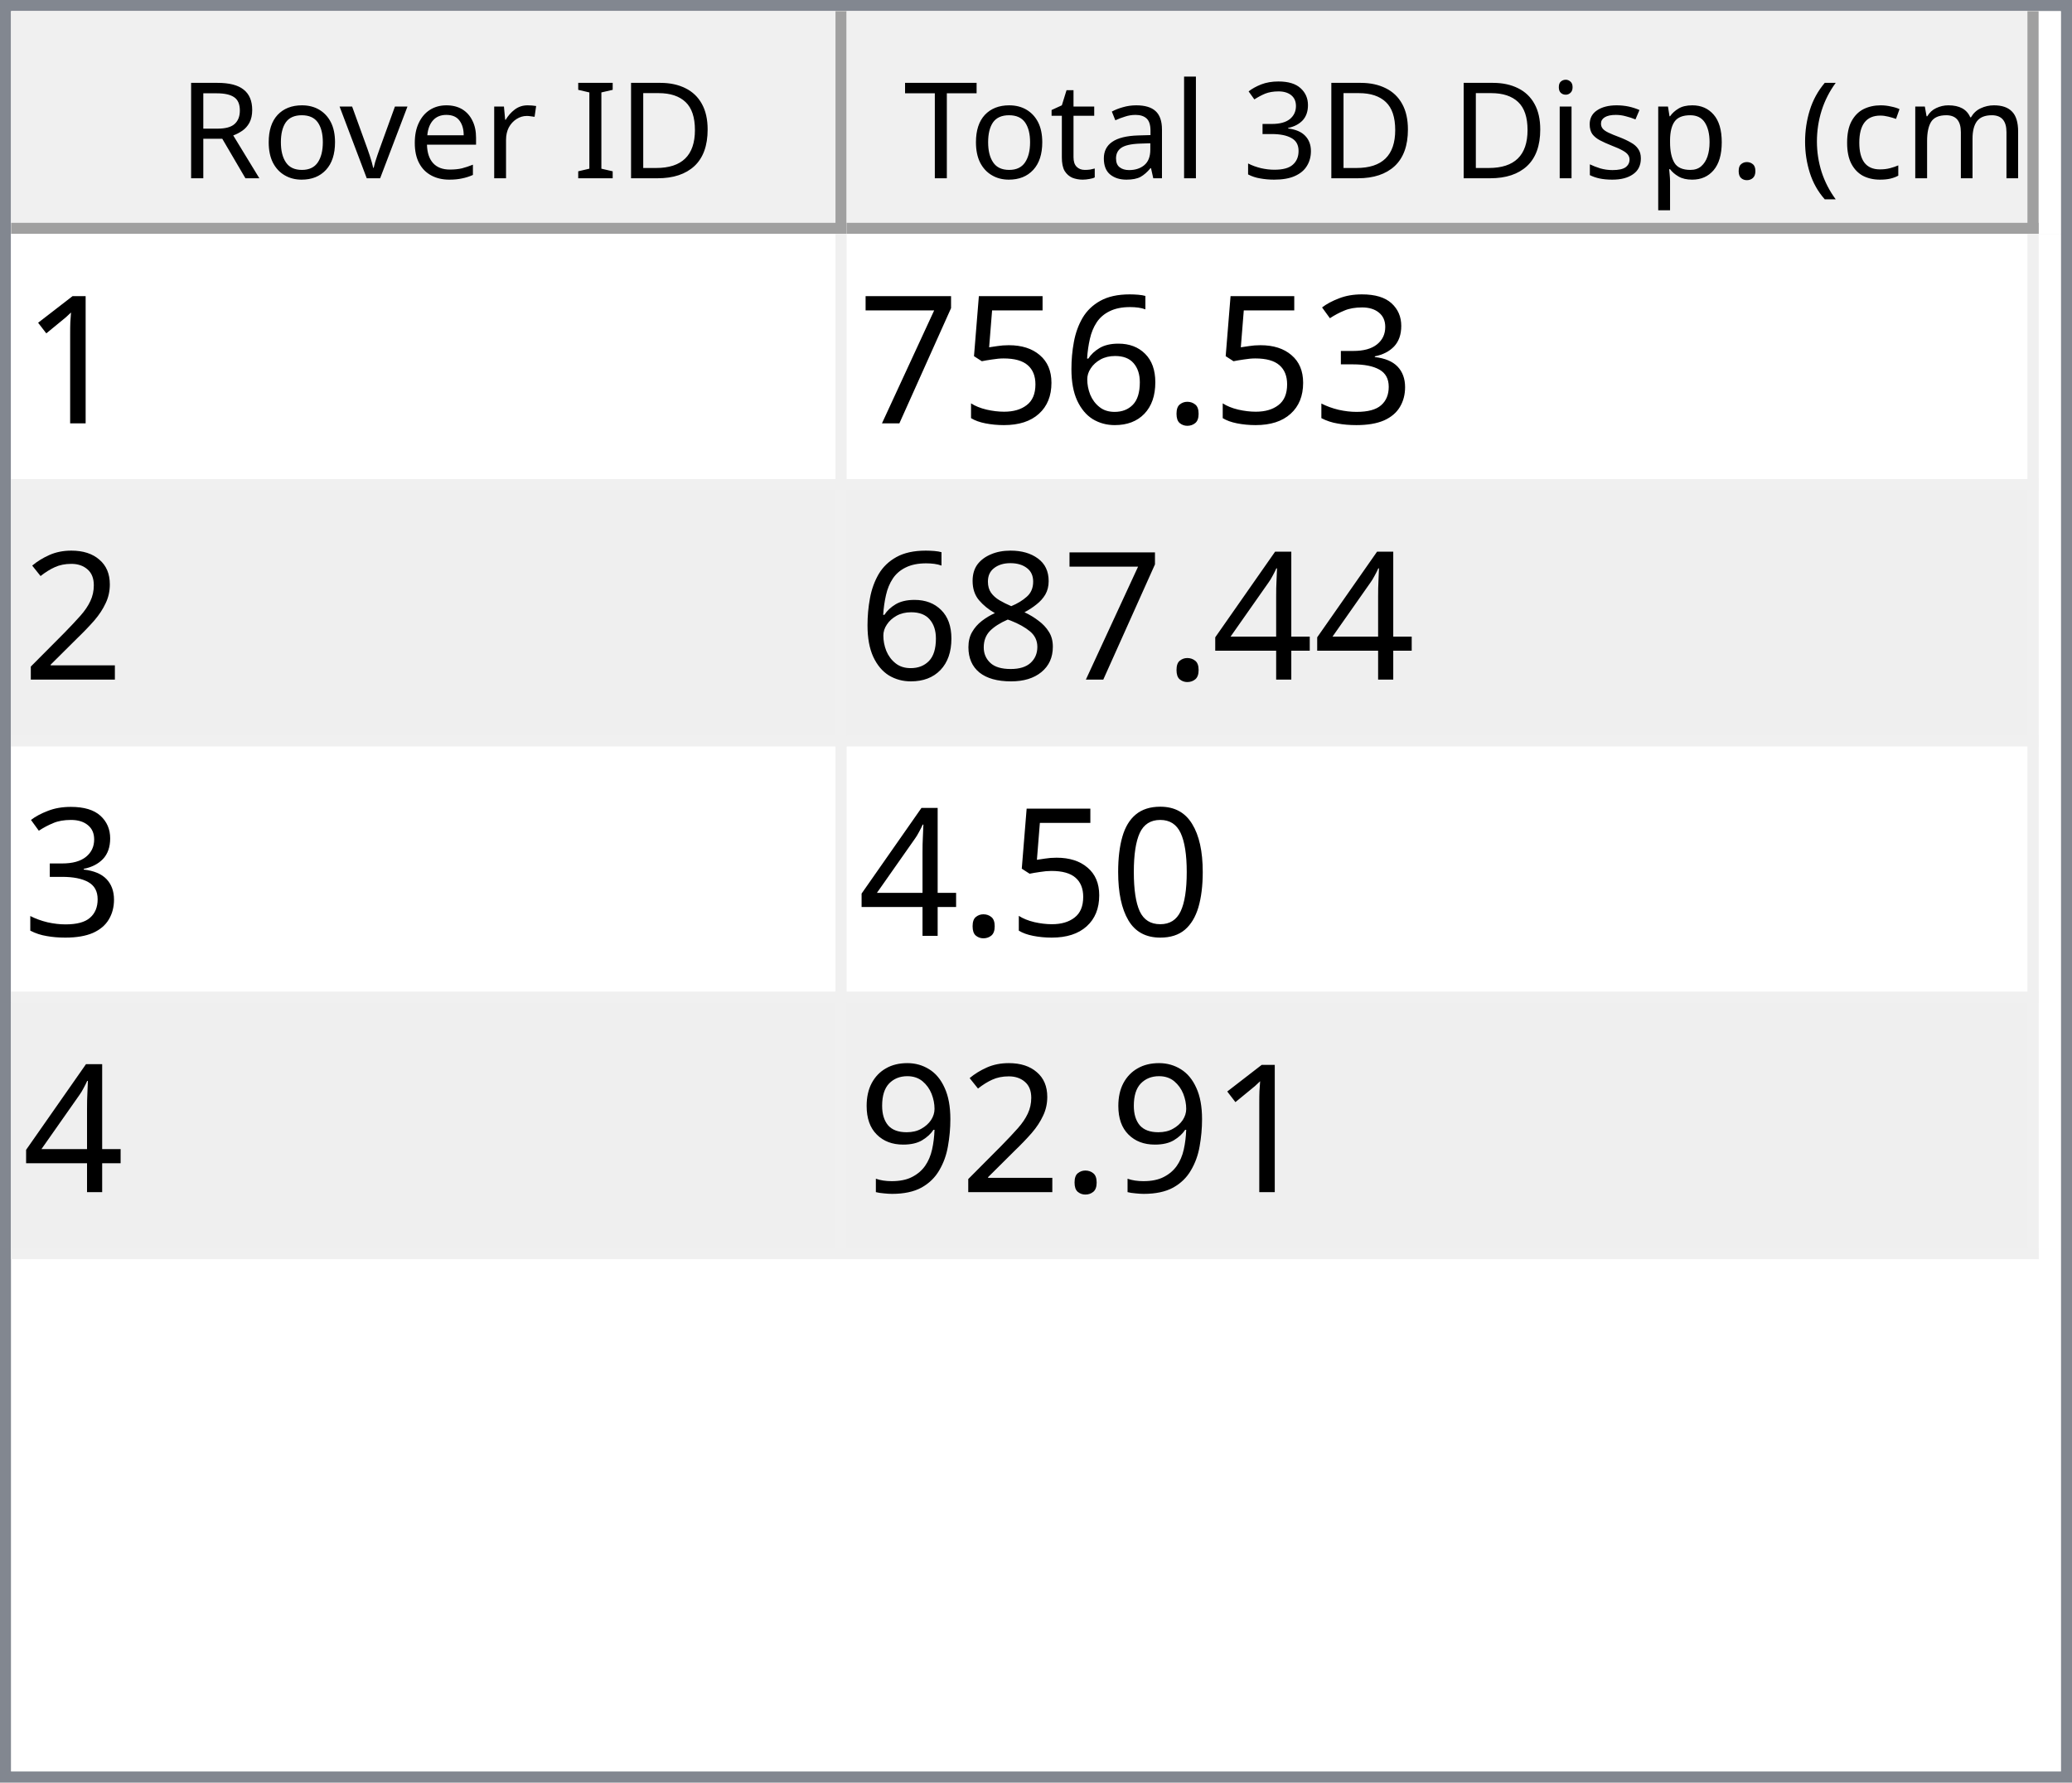
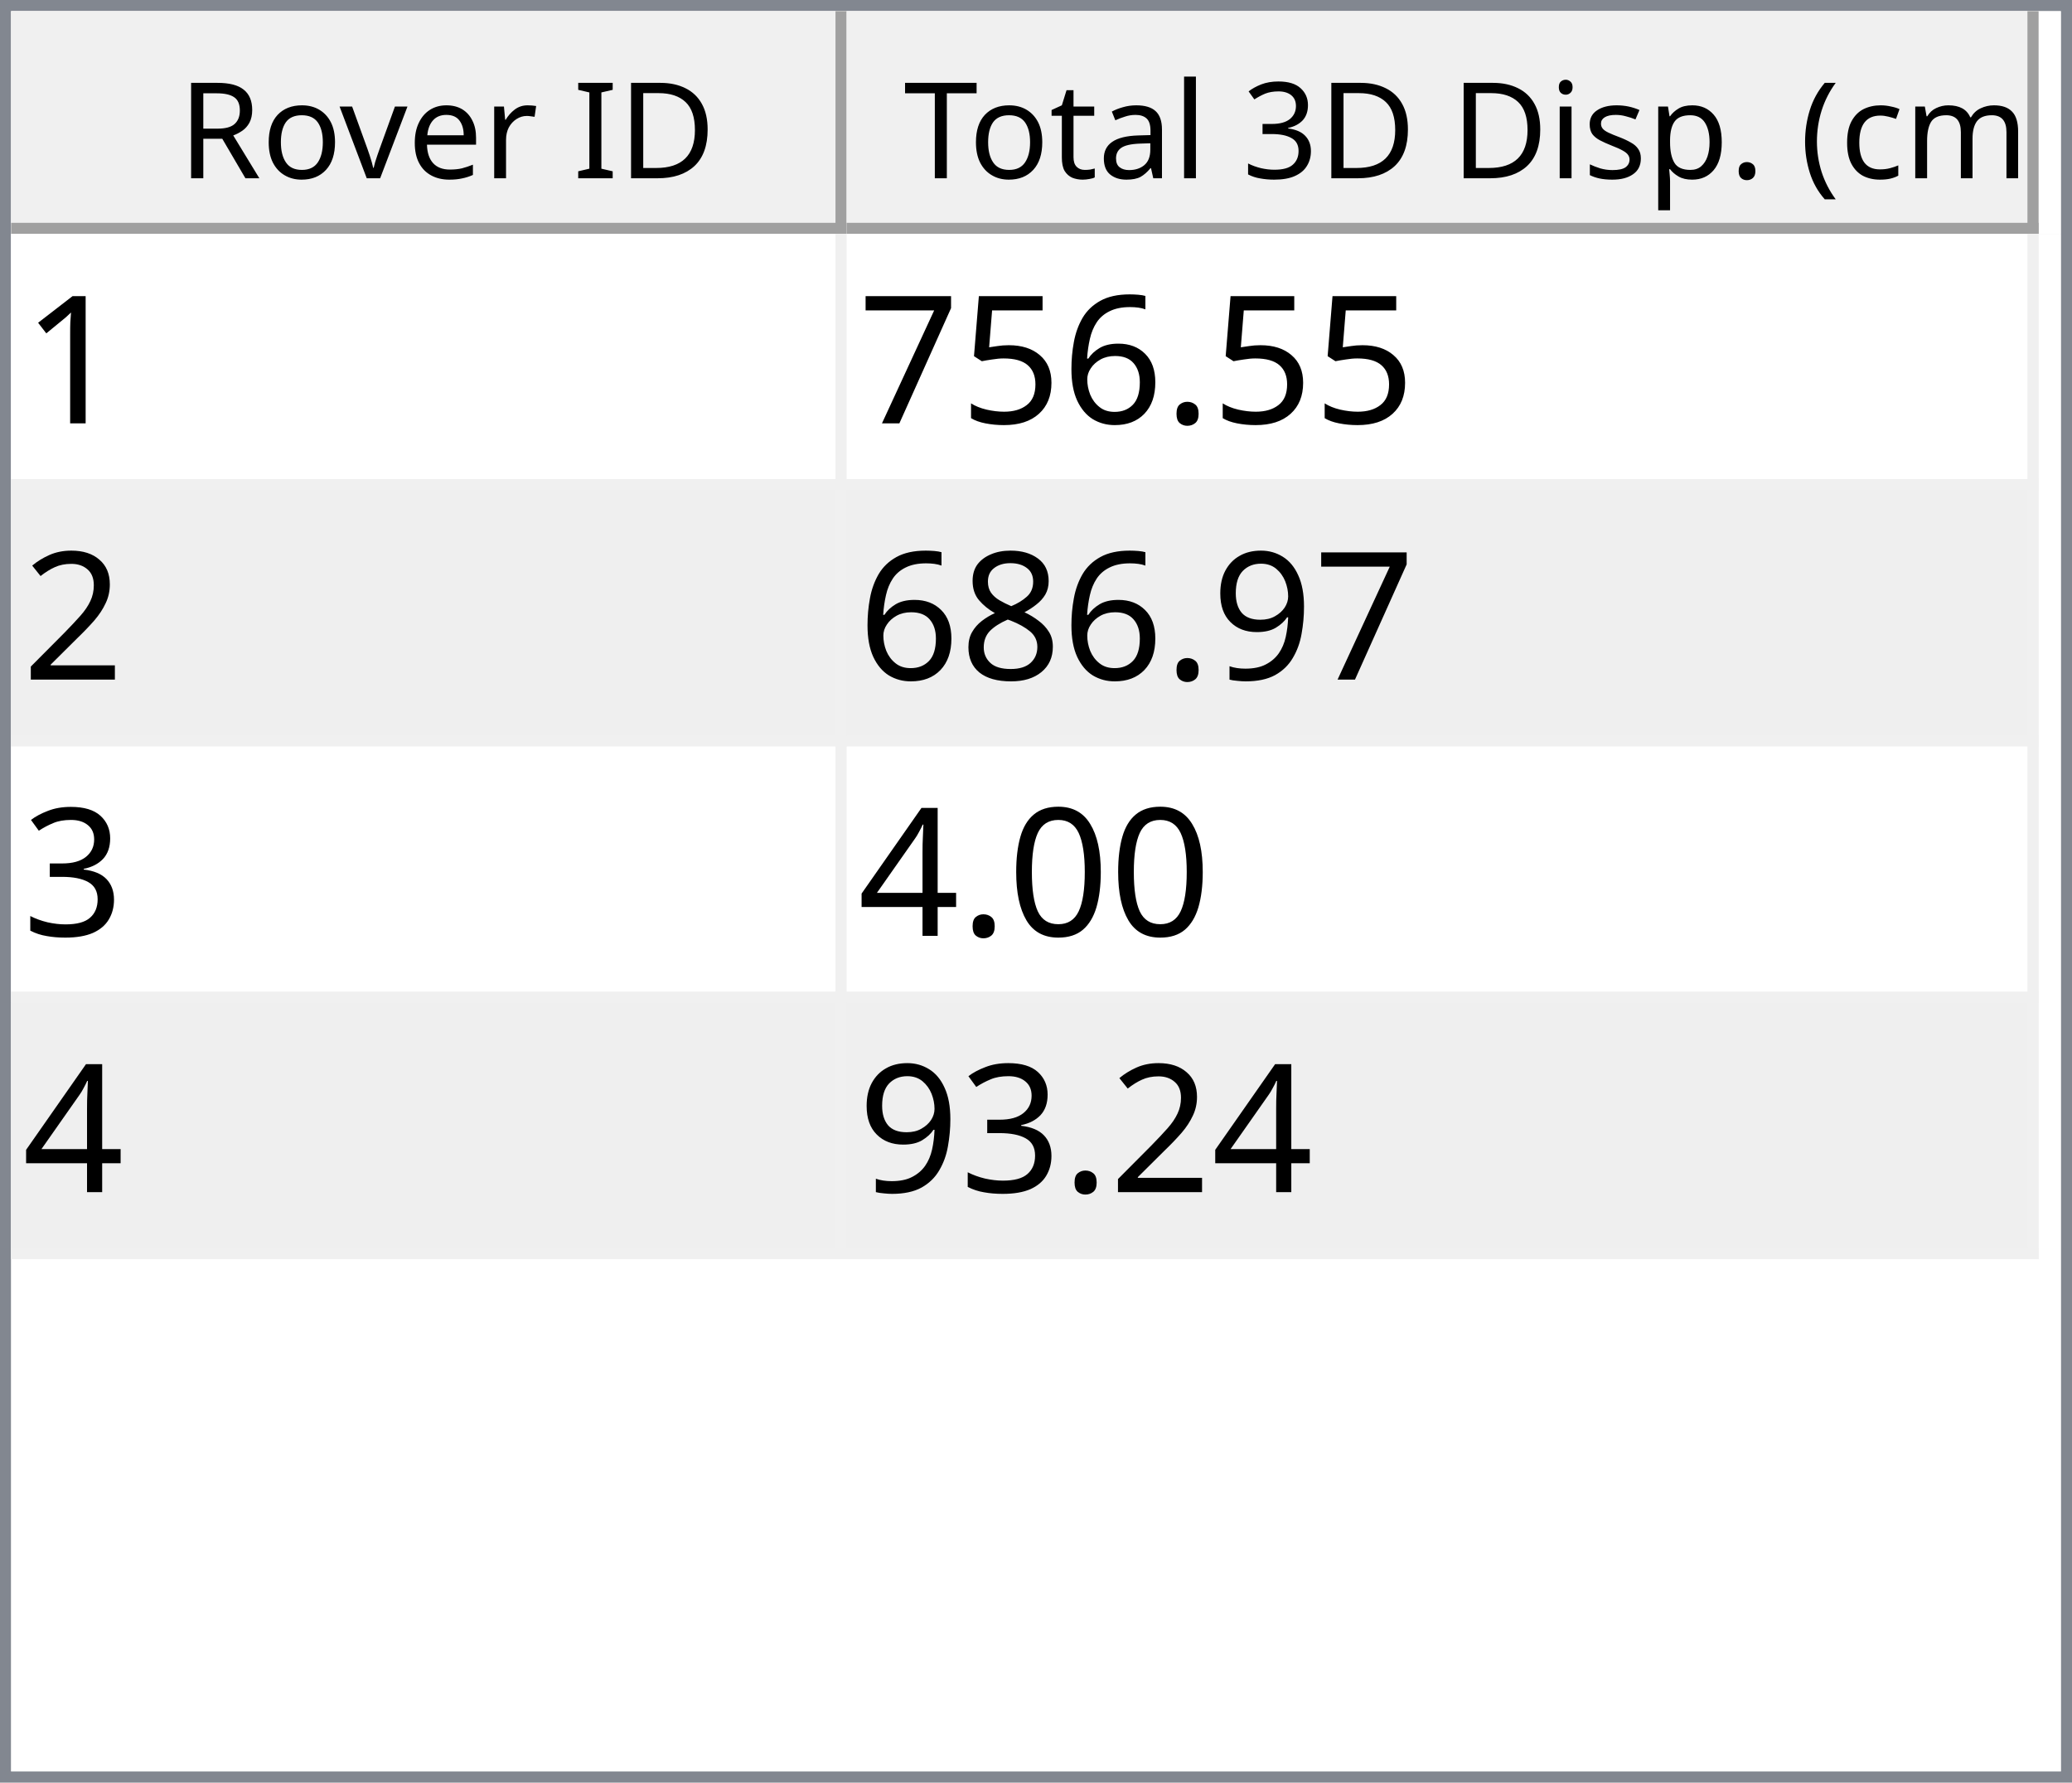
<svg xmlns="http://www.w3.org/2000/svg" style="fill-opacity:1; color-rendering:auto; color-interpolation:auto; text-rendering:auto; stroke:black; stroke-linecap:square; stroke-miterlimit:10; shape-rendering:auto; stroke-opacity:1; fill:black; stroke-dasharray:none; font-weight:normal; stroke-width:1; font-family:'Dialog'; font-style:normal; stroke-linejoin:miter; font-size:12px; stroke-dashoffset:0; image-rendering:auto;" width="186" height="160">
  <defs id="genericDefs" />
  <g>
    <defs id="defs1">
      <clipPath clipPathUnits="userSpaceOnUse" id="clipPath1">
        <path d="M0 0 L186 0 L186 160 L0 160 L0 0 Z" />
      </clipPath>
      <clipPath clipPathUnits="userSpaceOnUse" id="clipPath2">
        <path d="M0 0 L0 160 L186 160 L186 0 Z" />
      </clipPath>
      <clipPath clipPathUnits="userSpaceOnUse" id="clipPath3">
        <path d="M0 0 L0 20 L184 20 L184 0 Z" />
      </clipPath>
      <clipPath clipPathUnits="userSpaceOnUse" id="clipPath4">
        <path d="M0 0 L0 20 L75 20 L75 0 Z" />
      </clipPath>
      <clipPath clipPathUnits="userSpaceOnUse" id="clipPath5">
        <path d="M1 1 L1 19 L74 19 L74 1 Z" />
      </clipPath>
      <clipPath clipPathUnits="userSpaceOnUse" id="clipPath6">
        <path d="M0 0 L0 18 L73 18 L73 0 Z" />
      </clipPath>
      <clipPath clipPathUnits="userSpaceOnUse" id="clipPath7">
        <path d="M-0.5 -0.5 L-0.5 19.5 L74.5 19.5 L74.5 -0.5 Z" />
      </clipPath>
      <clipPath clipPathUnits="userSpaceOnUse" id="clipPath8">
        <path d="M0 0 L0 20 L107 20 L107 0 Z" />
      </clipPath>
      <clipPath clipPathUnits="userSpaceOnUse" id="clipPath9">
        <path d="M1 1 L1 19 L106 19 L106 1 Z" />
      </clipPath>
      <clipPath clipPathUnits="userSpaceOnUse" id="clipPath10">
        <path d="M0 0 L0 18 L105 18 L105 0 Z" />
      </clipPath>
      <clipPath clipPathUnits="userSpaceOnUse" id="clipPath11">
        <path d="M-0.5 -0.5 L-0.5 19.5 L106.5 19.5 L106.5 -0.5 Z" />
      </clipPath>
      <clipPath clipPathUnits="userSpaceOnUse" id="clipPath12">
        <path d="M0 0 L0 138 L184 138 L184 0 Z" />
      </clipPath>
      <clipPath clipPathUnits="userSpaceOnUse" id="clipPath13">
        <path d="M0 0 L0 92 L182 92 L182 0 Z" />
      </clipPath>
      <clipPath clipPathUnits="userSpaceOnUse" id="clipPath14">
        <path d="M-0.5 -0.5 L-0.5 91.5 L181.5 91.5 L181.5 -0.5 Z" />
      </clipPath>
      <clipPath clipPathUnits="userSpaceOnUse" id="clipPath15">
        <path d="M0 0 L0 22 L74 22 L74 0 Z" />
      </clipPath>
      <clipPath clipPathUnits="userSpaceOnUse" id="clipPath16">
        <path d="M0 0 L0 22 L106 22 L106 0 Z" />
      </clipPath>
      <font horiz-adv-x="64.551" id="font1">
        <font-face ascent="107.91" descent="25.098" units-per-em="100" style="font-style:normal; font-family:Segoe UI; font-weight:normal;" />
        <missing-glyph horiz-adv-x="64.551" d="M8.109 0 L8.109 68.266 L56.453 68.266 L56.453 0 L8.109 0 ZM15.328 7.234 L49.219 7.234 L49.219 61.031 L15.328 61.031 L15.328 7.234 Z" />
        <glyph unicode="D" horiz-adv-x="70.117" d="M9.188 0 L9.188 70.016 L28.516 70.016 Q65.531 70.016 65.531 35.891 Q65.531 19.672 55.25 9.836 Q44.969 0 27.734 0 L9.188 0 ZM17.391 62.594 L17.391 7.422 L27.828 7.422 Q41.609 7.422 49.273 14.797 Q56.938 22.172 56.938 35.688 Q56.938 62.594 28.328 62.594 L17.391 62.594 Z" />
        <glyph unicode="I" horiz-adv-x="26.611" d="M17.391 0 L9.188 0 L9.188 70.016 L17.391 70.016 L17.391 0 Z" />
        <glyph unicode=" " horiz-adv-x="27.393" d="" />
        <glyph unicode="r" horiz-adv-x="34.766" d="M34.188 41.891 Q32.078 43.5 28.125 43.5 Q23 43.5 19.555 38.672 Q16.109 33.844 16.109 25.484 L16.109 0 L8.109 0 L8.109 50 L16.109 50 L16.109 39.703 L16.312 39.703 Q18.016 44.969 21.531 47.922 Q25.047 50.875 29.391 50.875 Q32.516 50.875 34.188 50.203 L34.188 41.891 Z" />
        <glyph unicode="e" horiz-adv-x="52.295" d="M48.297 23 L12.984 23 Q13.188 14.656 17.484 10.109 Q21.781 5.562 29.297 5.562 Q37.75 5.562 44.828 11.141 L44.828 3.609 Q38.234 -1.172 27.391 -1.172 Q16.797 -1.172 10.742 5.641 Q4.688 12.453 4.688 24.812 Q4.688 36.469 11.305 43.82 Q17.922 51.172 27.734 51.172 Q37.547 51.172 42.922 44.828 Q48.297 38.484 48.297 27.203 L48.297 23 ZM40.094 29.781 Q40.047 36.719 36.75 40.578 Q33.453 44.438 27.594 44.438 Q21.922 44.438 17.969 40.383 Q14.016 36.328 13.094 29.781 L40.094 29.781 Z" />
        <glyph unicode="v" horiz-adv-x="47.9" d="M47.406 50 L27.484 0 L19.625 0 L0.688 50 L9.469 50 L22.172 13.672 Q23.578 9.672 23.922 6.688 L24.125 6.688 Q24.609 10.453 25.688 13.484 L38.969 50 L47.406 50 Z" />
        <glyph unicode="o" horiz-adv-x="58.594" d="M29 -1.172 Q17.922 -1.172 11.305 5.836 Q4.688 12.844 4.688 24.422 Q4.688 37.016 11.57 44.094 Q18.453 51.172 30.172 51.172 Q41.359 51.172 47.633 44.289 Q53.906 37.406 53.906 25.203 Q53.906 13.234 47.141 6.031 Q40.375 -1.172 29 -1.172 ZM29.594 44.438 Q21.875 44.438 17.383 39.188 Q12.891 33.938 12.891 24.703 Q12.891 15.828 17.43 10.695 Q21.969 5.562 29.594 5.562 Q37.359 5.562 41.531 10.594 Q45.703 15.625 45.703 24.906 Q45.703 34.281 41.531 39.359 Q37.359 44.438 29.594 44.438 Z" />
        <glyph unicode="R" horiz-adv-x="59.814" d="M59.375 0 L49.609 0 L37.891 19.625 Q36.281 22.359 34.766 24.289 Q33.25 26.219 31.664 27.438 Q30.078 28.656 28.25 29.219 Q26.422 29.781 24.125 29.781 L17.391 29.781 L17.391 0 L9.188 0 L9.188 70.016 L30.078 70.016 Q34.672 70.016 38.555 68.867 Q42.438 67.719 45.289 65.375 Q48.141 63.031 49.758 59.547 Q51.375 56.062 51.375 51.375 Q51.375 47.703 50.273 44.656 Q49.172 41.609 47.148 39.211 Q45.125 36.812 42.266 35.133 Q39.406 33.453 35.844 32.516 L35.844 32.328 Q37.594 31.547 38.891 30.547 Q40.188 29.547 41.359 28.18 Q42.531 26.812 43.68 25.078 Q44.828 23.344 46.234 21.047 L59.375 0 ZM17.391 62.594 L17.391 37.203 L28.516 37.203 Q31.594 37.203 34.203 38.133 Q36.812 39.062 38.719 40.797 Q40.625 42.531 41.703 45.047 Q42.781 47.562 42.781 50.688 Q42.781 56.297 39.141 59.445 Q35.5 62.594 28.609 62.594 L17.391 62.594 Z" />
        <glyph unicode=")" horiz-adv-x="30.176" d="M8.297 -15.922 L1.172 -15.922 Q16.406 2.344 16.406 26.812 Q16.406 51.469 1.078 70.016 L8.297 70.016 Q23.531 52.156 23.531 26.703 Q23.531 1.375 8.297 -15.922 Z" />
        <glyph unicode="m" horiz-adv-x="86.133" d="M79.109 0 L71.094 0 L71.094 28.719 Q71.094 37.016 68.531 40.727 Q65.969 44.438 59.906 44.438 Q54.781 44.438 51.195 39.75 Q47.609 35.062 47.609 28.516 L47.609 0 L39.594 0 L39.594 29.688 Q39.594 44.438 28.219 44.438 Q22.953 44.438 19.531 40.016 Q16.109 35.594 16.109 28.516 L16.109 0 L8.109 0 L8.109 50 L16.109 50 L16.109 42.094 L16.312 42.094 Q21.625 51.172 31.844 51.172 Q36.969 51.172 40.773 48.312 Q44.578 45.453 46 40.828 Q51.562 51.172 62.594 51.172 Q79.109 51.172 79.109 30.812 L79.109 0 Z" />
        <glyph unicode="c" horiz-adv-x="46.191" d="M42.188 2.297 Q36.422 -1.172 28.516 -1.172 Q17.828 -1.172 11.258 5.789 Q4.688 12.75 4.688 23.828 Q4.688 36.188 11.766 43.68 Q18.844 51.172 30.672 51.172 Q37.25 51.172 42.281 48.734 L42.281 40.531 Q36.719 44.438 30.375 44.438 Q22.703 44.438 17.797 38.945 Q12.891 33.453 12.891 24.516 Q12.891 15.719 17.508 10.641 Q22.125 5.562 29.891 5.562 Q36.422 5.562 42.188 9.906 L42.188 2.297 Z" />
        <glyph unicode="(" horiz-adv-x="30.176" d="M29.109 -15.922 L21.969 -15.922 Q6.844 1.375 6.844 26.703 Q6.844 52.156 21.969 70.016 L29.203 70.016 Q13.875 51.469 13.875 26.812 Q13.875 2.344 29.109 -15.922 Z" />
        <glyph unicode="." horiz-adv-x="21.68" d="M10.891 -1.078 Q8.641 -1.078 7.055 0.539 Q5.469 2.156 5.469 4.391 Q5.469 6.641 7.055 8.273 Q8.641 9.906 10.891 9.906 Q13.188 9.906 14.797 8.273 Q16.406 6.641 16.406 4.391 Q16.406 2.156 14.797 0.539 Q13.188 -1.078 10.891 -1.078 Z" />
        <glyph unicode="p" horiz-adv-x="58.789" d="M16.312 7.234 L16.109 7.234 L16.109 -23 L8.109 -23 L8.109 50 L16.109 50 L16.109 41.219 L16.312 41.219 Q22.219 51.172 33.594 51.172 Q43.266 51.172 48.688 44.461 Q54.109 37.75 54.109 26.469 Q54.109 13.922 48 6.375 Q41.891 -1.172 31.297 -1.172 Q21.578 -1.172 16.312 7.234 ZM16.109 27.391 L16.109 20.406 Q16.109 14.203 20.141 9.883 Q24.172 5.562 30.375 5.562 Q37.641 5.562 41.773 11.133 Q45.906 16.703 45.906 26.609 Q45.906 34.969 42.047 39.703 Q38.188 44.438 31.594 44.438 Q24.609 44.438 20.359 39.578 Q16.109 34.719 16.109 27.391 Z" />
        <glyph unicode="s" horiz-adv-x="42.432" d="M5.078 1.812 L5.078 10.406 Q11.625 5.562 19.484 5.562 Q30.031 5.562 30.031 12.594 Q30.031 14.594 29.125 15.992 Q28.219 17.391 26.68 18.461 Q25.141 19.531 23.07 20.383 Q21 21.234 18.609 22.172 Q15.281 23.484 12.766 24.828 Q10.25 26.172 8.57 27.859 Q6.891 29.547 6.031 31.695 Q5.172 33.844 5.172 36.719 Q5.172 40.234 6.789 42.945 Q8.406 45.656 11.086 47.484 Q13.766 49.312 17.211 50.242 Q20.656 51.172 24.312 51.172 Q30.812 51.172 35.938 48.922 L35.938 40.828 Q30.422 44.438 23.25 44.438 Q21 44.438 19.195 43.922 Q17.391 43.406 16.094 42.477 Q14.797 41.547 14.086 40.258 Q13.375 38.969 13.375 37.406 Q13.375 35.453 14.086 34.133 Q14.797 32.812 16.164 31.789 Q17.531 30.766 19.484 29.938 Q21.438 29.109 23.922 28.125 Q27.25 26.859 29.883 25.516 Q32.516 24.172 34.375 22.484 Q36.234 20.797 37.234 18.602 Q38.234 16.406 38.234 13.375 Q38.234 9.672 36.602 6.938 Q34.969 4.203 32.234 2.398 Q29.5 0.594 25.93 -0.289 Q22.359 -1.172 18.453 -1.172 Q10.75 -1.172 5.078 1.812 Z" />
        <glyph unicode="i" horiz-adv-x="24.219" d="M12.203 62.703 Q10.062 62.703 8.547 64.164 Q7.031 65.625 7.031 67.875 Q7.031 70.125 8.547 71.609 Q10.062 73.094 12.203 73.094 Q14.406 73.094 15.945 71.609 Q17.484 70.125 17.484 67.875 Q17.484 65.719 15.945 64.211 Q14.406 62.703 12.203 62.703 ZM16.109 0 L8.109 0 L8.109 50 L16.109 50 L16.109 0 Z" />
        <glyph unicode="3" horiz-adv-x="53.906" d="M46.531 19.828 Q46.531 15.094 44.75 11.211 Q42.969 7.328 39.719 4.57 Q36.469 1.812 31.93 0.297 Q27.391 -1.219 21.922 -1.219 Q11.922 -1.219 6 2.594 L6 11.188 Q13.094 5.609 22.219 5.609 Q25.875 5.609 28.828 6.539 Q31.781 7.469 33.906 9.227 Q36.031 10.984 37.18 13.477 Q38.328 15.969 38.328 19.094 Q38.328 32.812 18.797 32.812 L12.984 32.812 L12.984 39.594 L18.5 39.594 Q35.797 39.594 35.797 52.484 Q35.797 64.406 22.609 64.406 Q15.188 64.406 8.688 59.422 L8.688 67.188 Q15.375 71.188 24.609 71.188 Q29 71.188 32.57 69.969 Q36.141 68.75 38.68 66.555 Q41.219 64.359 42.609 61.281 Q44 58.203 44 54.5 Q44 40.672 30.031 36.719 L30.031 36.531 Q33.594 36.141 36.625 34.797 Q39.656 33.453 41.852 31.305 Q44.047 29.156 45.289 26.25 Q46.531 23.344 46.531 19.828 Z" />
        <glyph unicode="l" horiz-adv-x="24.219" d="M16.109 0 L8.109 0 L8.109 74.031 L16.109 74.031 L16.109 0 Z" />
        <glyph unicode="a" horiz-adv-x="50.879" d="M43.891 0 L35.891 0 L35.891 7.812 L35.688 7.812 Q30.469 -1.172 20.312 -1.172 Q12.844 -1.172 8.617 2.781 Q4.391 6.734 4.391 13.281 Q4.391 27.297 20.906 29.594 L35.891 31.688 Q35.891 44.438 25.594 44.438 Q16.547 44.438 9.281 38.281 L9.281 46.484 Q16.656 51.172 26.266 51.172 Q43.891 51.172 43.891 32.516 L43.891 0 ZM35.891 25.297 L23.828 23.641 Q18.266 22.859 15.43 20.875 Q12.594 18.891 12.594 13.875 Q12.594 10.203 15.211 7.883 Q17.828 5.562 22.172 5.562 Q28.125 5.562 32.008 9.742 Q35.891 13.922 35.891 20.312 L35.891 25.297 Z" />
        <glyph unicode="t" horiz-adv-x="33.887" d="M31.297 0.484 Q28.469 -1.078 23.828 -1.078 Q10.688 -1.078 10.688 13.578 L10.688 43.172 L2.094 43.172 L2.094 50 L10.688 50 L10.688 62.203 L18.703 64.797 L18.703 50 L31.297 50 L31.297 43.172 L18.703 43.172 L18.703 14.984 Q18.703 9.969 20.414 7.82 Q22.125 5.672 26.078 5.672 Q29.109 5.672 31.297 7.328 L31.297 0.484 Z" />
        <glyph unicode="T" horiz-adv-x="52.393" d="M50.594 62.594 L30.375 62.594 L30.375 0 L22.172 0 L22.172 62.594 L2 62.594 L2 70.016 L50.594 70.016 L50.594 62.594 Z" />
      </font>
      <font horiz-adv-x="75.0" id="font2">
        <font-face ascent="100.537" descent="21.973" units-per-em="100" style="font-style:normal; font-family:sans-serif; font-weight:normal;" />
        <missing-glyph horiz-adv-x="75.0" d="M12.5 0 L12.5 62.5 L62.5 62.5 L62.5 0 L12.5 0 ZM14.062 1.562 L60.938 1.562 L60.938 60.938 L14.062 60.938 L14.062 1.562 Z" />
        <glyph unicode="1" horiz-adv-x="55.615" d="M37.25 0 L28.469 0 L28.469 56 Q25.297 52.984 20.141 49.953 Q14.984 46.922 10.891 45.406 L10.891 53.906 Q18.266 57.375 23.781 62.305 Q29.297 67.234 31.594 71.875 L37.25 71.875 L37.25 0 Z" />
-         <glyph unicode="3" horiz-adv-x="55.615" d="M4.203 18.891 L12.984 20.062 Q14.5 12.594 18.141 9.297 Q21.781 6 27 6 Q33.203 6 37.477 10.297 Q41.75 14.594 41.75 20.953 Q41.75 27 37.797 30.93 Q33.844 34.859 27.734 34.859 Q25.25 34.859 21.531 33.891 L22.516 41.609 Q23.391 41.5 23.922 41.5 Q29.547 41.5 34.039 44.43 Q38.531 47.359 38.531 53.469 Q38.531 58.297 35.258 61.477 Q31.984 64.656 26.812 64.656 Q21.688 64.656 18.266 61.43 Q14.844 58.203 13.875 51.766 L5.078 53.328 Q6.688 62.156 12.398 67.016 Q18.109 71.875 26.609 71.875 Q32.469 71.875 37.398 69.359 Q42.328 66.844 44.945 62.5 Q47.562 58.156 47.562 53.266 Q47.562 48.641 45.07 44.828 Q42.578 41.016 37.703 38.766 Q44.047 37.312 47.562 32.695 Q51.078 28.078 51.078 21.141 Q51.078 11.766 44.242 5.25 Q37.406 -1.266 26.953 -1.266 Q17.531 -1.266 11.305 4.352 Q5.078 9.969 4.203 18.891 Z" />
        <glyph unicode="." horiz-adv-x="27.783" d="M9.078 0 L9.078 10.016 L19.094 10.016 L19.094 0 L9.078 0 Z" />
        <glyph unicode="6" horiz-adv-x="55.615" d="M49.75 54.047 L41.016 53.375 Q39.844 58.547 37.703 60.891 Q34.125 64.656 28.906 64.656 Q24.703 64.656 21.531 62.312 Q17.391 59.281 14.992 53.469 Q12.594 47.656 12.5 36.922 Q15.672 41.75 20.266 44.094 Q24.859 46.438 29.891 46.438 Q38.672 46.438 44.852 39.969 Q51.031 33.5 51.031 23.25 Q51.031 16.5 48.125 10.719 Q45.219 4.938 40.141 1.859 Q35.062 -1.219 28.609 -1.219 Q17.625 -1.219 10.695 6.859 Q3.766 14.938 3.766 33.5 Q3.766 54.25 11.422 63.672 Q18.109 71.875 29.438 71.875 Q37.891 71.875 43.289 67.141 Q48.688 62.406 49.75 54.047 ZM13.875 23.188 Q13.875 18.656 15.797 14.508 Q17.719 10.359 21.188 8.18 Q24.656 6 28.469 6 Q34.031 6 38.039 10.492 Q42.047 14.984 42.047 22.703 Q42.047 30.125 38.086 34.398 Q34.125 38.672 28.125 38.672 Q22.172 38.672 18.023 34.398 Q13.875 30.125 13.875 23.188 Z" />
        <glyph unicode="5" horiz-adv-x="55.615" d="M4.156 18.75 L13.375 19.531 Q14.406 12.797 18.141 9.398 Q21.875 6 27.156 6 Q33.5 6 37.891 10.789 Q42.281 15.578 42.281 23.484 Q42.281 31 38.062 35.352 Q33.844 39.703 27 39.703 Q22.75 39.703 19.336 37.773 Q15.922 35.844 13.969 32.766 L5.719 33.844 L12.641 70.609 L48.25 70.609 L48.25 62.203 L19.672 62.203 L15.828 42.969 Q22.266 47.469 29.344 47.469 Q38.719 47.469 45.164 40.969 Q51.609 34.469 51.609 24.266 Q51.609 14.547 45.953 7.469 Q39.062 -1.219 27.156 -1.219 Q17.391 -1.219 11.211 4.25 Q5.031 9.719 4.156 18.75 Z" />
        <glyph unicode="7" horiz-adv-x="55.615" d="M4.734 62.203 L4.734 70.656 L51.078 70.656 L51.078 63.812 Q44.234 56.547 37.523 44.484 Q30.812 32.422 27.156 19.672 Q24.516 10.688 23.781 0 L14.75 0 Q14.891 8.453 18.062 20.414 Q21.234 32.375 27.172 43.484 Q33.109 54.594 39.797 62.203 L4.734 62.203 Z" />
        <glyph unicode="2" horiz-adv-x="55.615" d="M50.344 8.453 L50.344 0 L3.031 0 Q2.938 3.172 4.047 6.109 Q5.859 10.938 9.836 15.625 Q13.812 20.312 21.344 26.469 Q33.016 36.031 37.117 41.625 Q41.219 47.219 41.219 52.203 Q41.219 57.422 37.477 61.008 Q33.734 64.594 27.734 64.594 Q21.391 64.594 17.578 60.789 Q13.766 56.984 13.719 50.25 L4.688 51.172 Q5.609 61.281 11.664 66.578 Q17.719 71.875 27.938 71.875 Q38.234 71.875 44.242 66.164 Q50.25 60.453 50.25 52 Q50.25 47.703 48.492 43.555 Q46.734 39.406 42.656 34.812 Q38.578 30.219 29.109 22.219 Q21.188 15.578 18.945 13.211 Q16.703 10.844 15.234 8.453 L50.344 8.453 Z" />
+         <glyph unicode="9" horiz-adv-x="55.615" d="M5.469 16.547 L13.922 17.328 Q14.984 11.375 18.016 8.688 Q21.047 6 25.781 6 Q29.828 6 32.883 7.859 Q35.938 9.719 37.891 12.82 Q39.844 15.922 41.164 21.195 Q42.484 26.469 42.484 31.938 Q42.484 32.516 42.438 33.688 Q39.797 29.5 35.234 26.883 Q30.672 24.266 25.344 24.266 Q16.453 24.266 10.305 30.711 Q4.156 37.156 4.156 47.703 Q4.156 58.594 10.578 65.234 Q17 71.875 26.656 71.875 Q33.641 71.875 39.43 68.117 Q45.219 64.359 48.219 57.398 Q51.219 50.438 51.219 37.25 Q51.219 23.531 48.242 15.406 Q45.266 7.281 39.383 3.031 Q33.5 -1.219 25.594 -1.219 Q17.188 -1.219 11.867 3.445 Q6.547 8.109 5.469 16.547 ZM41.453 48.141 Q41.453 55.719 37.43 60.156 Q33.406 64.594 27.734 64.594 Q21.875 64.594 17.531 59.812 Q13.188 55.031 13.188 47.406 Q13.188 40.578 17.312 36.305 Q21.438 32.031 27.484 32.031 Q33.594 32.031 37.523 36.305 Q41.453 40.578 41.453 48.141 Z" />
+         <glyph unicode="8" horiz-adv-x="55.615" d="M17.672 38.812 Q12.203 40.828 9.57 44.539 Q6.938 48.25 6.938 53.422 Q6.938 61.234 12.555 66.555 Q18.172 71.875 27.484 71.875 Q36.859 71.875 42.578 66.43 Q48.297 60.984 48.297 53.172 Q48.297 48.188 45.68 44.508 Q43.062 40.828 37.75 38.812 Q44.344 36.672 47.781 31.883 Q51.219 27.094 51.219 20.453 Q51.219 11.281 44.727 5.031 Q38.234 -1.219 27.641 -1.219 Q17.047 -1.219 10.547 5.055 Q4.047 11.328 4.047 20.703 Q4.047 27.688 7.594 32.398 Q11.141 37.109 17.672 38.812 ZM15.922 53.719 Q15.922 48.641 19.195 45.414 Q22.469 42.188 27.688 42.188 Q32.766 42.188 36.016 45.383 Q39.266 48.578 39.266 53.219 Q39.266 58.062 35.914 61.359 Q32.562 64.656 27.594 64.656 Q22.562 64.656 19.242 61.43 Q15.922 58.203 15.922 53.719 ZM13.094 20.656 Q13.094 16.891 14.875 13.375 Q16.656 9.859 20.172 7.93 Q23.688 6 27.734 6 Q34.031 6 38.133 10.055 Q42.234 14.109 42.234 20.359 Q42.234 26.703 38.016 30.859 Q33.797 35.016 27.438 35.016 Q21.234 35.016 17.164 30.914 Q13.094 26.812 13.094 20.656 Z" />
+         <glyph unicode="3" horiz-adv-x="55.615" d="M4.203 18.891 L12.984 20.062 Q14.5 12.594 18.141 9.297 Q21.781 6 27 6 Q33.203 6 37.477 10.297 Q41.75 14.594 41.75 20.953 Q41.75 27 37.797 30.93 Q33.844 34.859 27.734 34.859 Q25.25 34.859 21.531 33.891 L22.516 41.609 Q23.391 41.5 23.922 41.5 Q29.547 41.5 34.039 44.43 Q38.531 47.359 38.531 53.469 Q38.531 58.297 35.258 61.477 Q31.984 64.656 26.812 64.656 Q21.688 64.656 18.266 61.43 Q14.844 58.203 13.875 51.766 L5.078 53.328 Q6.688 62.156 12.398 67.016 Q18.109 71.875 26.609 71.875 Q32.469 71.875 37.398 69.359 Q42.328 66.844 44.945 62.5 Q47.562 58.156 47.562 53.266 Q47.562 48.641 45.07 44.828 Q42.578 41.016 37.703 38.766 Q44.047 37.312 47.562 32.695 Q51.078 28.078 51.078 21.141 Q51.078 11.766 44.242 5.25 Q37.406 -1.266 26.953 -1.266 Q17.531 -1.266 11.305 4.352 Q5.078 9.969 4.203 18.891 Z" />
+         <glyph unicode="0" horiz-adv-x="55.615" d="M4.156 35.297 Q4.156 48 6.766 55.742 Q9.375 63.484 14.523 67.68 Q19.672 71.875 27.484 71.875 Q33.25 71.875 37.594 69.555 Q41.938 67.234 44.773 62.867 Q47.609 58.5 49.219 52.227 Q50.828 45.953 50.828 35.297 Q50.828 22.703 48.242 14.969 Q45.656 7.234 40.508 3.008 Q35.359 -1.219 27.484 -1.219 Q17.141 -1.219 11.234 6.203 Q4.156 15.141 4.156 35.297 ZM13.188 35.297 Q13.188 17.672 17.312 11.836 Q21.438 6 27.484 6 Q33.547 6 37.672 11.859 Q41.797 17.719 41.797 35.297 Q41.797 52.984 37.672 58.789 Q33.547 64.594 27.391 64.594 Q21.344 64.594 17.719 59.469 Q13.188 52.938 13.188 35.297 Z" />
        <glyph unicode="4" horiz-adv-x="55.615" d="M32.328 0 L32.328 17.141 L1.266 17.141 L1.266 25.203 L33.938 71.578 L41.109 71.578 L41.109 25.203 L50.781 25.203 L50.781 17.141 L41.109 17.141 L41.109 0 L32.328 0 ZM32.328 25.203 L32.328 57.469 L9.906 25.203 L32.328 25.203 Z" />
-         <glyph unicode="8" horiz-adv-x="55.615" d="M17.672 38.812 Q12.203 40.828 9.57 44.539 Q6.938 48.25 6.938 53.422 Q6.938 61.234 12.555 66.555 Q18.172 71.875 27.484 71.875 Q36.859 71.875 42.578 66.43 Q48.297 60.984 48.297 53.172 Q48.297 48.188 45.68 44.508 Q43.062 40.828 37.75 38.812 Q44.344 36.672 47.781 31.883 Q51.219 27.094 51.219 20.453 Q51.219 11.281 44.727 5.031 Q38.234 -1.219 27.641 -1.219 Q17.047 -1.219 10.547 5.055 Q4.047 11.328 4.047 20.703 Q4.047 27.688 7.594 32.398 Q11.141 37.109 17.672 38.812 ZM15.922 53.719 Q15.922 48.641 19.195 45.414 Q22.469 42.188 27.688 42.188 Q32.766 42.188 36.016 45.383 Q39.266 48.578 39.266 53.219 Q39.266 58.062 35.914 61.359 Q32.562 64.656 27.594 64.656 Q22.562 64.656 19.242 61.43 Q15.922 58.203 15.922 53.719 ZM13.094 20.656 Q13.094 16.891 14.875 13.375 Q16.656 9.859 20.172 7.93 Q23.688 6 27.734 6 Q34.031 6 38.133 10.055 Q42.234 14.109 42.234 20.359 Q42.234 26.703 38.016 30.859 Q33.797 35.016 27.438 35.016 Q21.234 35.016 17.164 30.914 Q13.094 26.812 13.094 20.656 Z" />
-         <glyph unicode="0" horiz-adv-x="55.615" d="M4.156 35.297 Q4.156 48 6.766 55.742 Q9.375 63.484 14.523 67.68 Q19.672 71.875 27.484 71.875 Q33.25 71.875 37.594 69.555 Q41.938 67.234 44.773 62.867 Q47.609 58.5 49.219 52.227 Q50.828 45.953 50.828 35.297 Q50.828 22.703 48.242 14.969 Q45.656 7.234 40.508 3.008 Q35.359 -1.219 27.484 -1.219 Q17.141 -1.219 11.234 6.203 Q4.156 15.141 4.156 35.297 ZM13.188 35.297 Q13.188 17.672 17.312 11.836 Q21.438 6 27.484 6 Q33.547 6 37.672 11.859 Q41.797 17.719 41.797 35.297 Q41.797 52.984 37.672 58.789 Q33.547 64.594 27.391 64.594 Q21.344 64.594 17.719 59.469 Q13.188 52.938 13.188 35.297 Z" />
-         <glyph unicode="9" horiz-adv-x="55.615" d="M5.469 16.547 L13.922 17.328 Q14.984 11.375 18.016 8.688 Q21.047 6 25.781 6 Q29.828 6 32.883 7.859 Q35.938 9.719 37.891 12.82 Q39.844 15.922 41.164 21.195 Q42.484 26.469 42.484 31.938 Q42.484 32.516 42.438 33.688 Q39.797 29.5 35.234 26.883 Q30.672 24.266 25.344 24.266 Q16.453 24.266 10.305 30.711 Q4.156 37.156 4.156 47.703 Q4.156 58.594 10.578 65.234 Q17 71.875 26.656 71.875 Q33.641 71.875 39.43 68.117 Q45.219 64.359 48.219 57.398 Q51.219 50.438 51.219 37.25 Q51.219 23.531 48.242 15.406 Q45.266 7.281 39.383 3.031 Q33.5 -1.219 25.594 -1.219 Q17.188 -1.219 11.867 3.445 Q6.547 8.109 5.469 16.547 ZM41.453 48.141 Q41.453 55.719 37.43 60.156 Q33.406 64.594 27.734 64.594 Q21.875 64.594 17.531 59.812 Q13.188 55.031 13.188 47.406 Q13.188 40.578 17.312 36.305 Q21.438 32.031 27.484 32.031 Q33.594 32.031 37.523 36.305 Q41.453 40.578 41.453 48.141 Z" />
      </font>
    </defs>
    <g style="fill:white; stroke:white;">
      <rect x="0" y="0" width="186" style="clip-path:url(#clipPath1); stroke:none;" height="160" />
    </g>
    <g style="fill:white; text-rendering:optimizeSpeed; color-rendering:optimizeSpeed; image-rendering:optimizeSpeed; shape-rendering:crispEdges; stroke:white; color-interpolation:sRGB;">
      <rect x="0" width="186" height="160" y="0" style="stroke:none;" />
      <path style="stroke:none;" d="M0 160 L186 160 L186 0 L0 0 Z" />
    </g>
    <g style="fill:rgb(240,240,240); font-family:'Segoe UI'; stroke:rgb(240,240,240);">
      <rect x="0" y="0" width="186" style="clip-path:url(#clipPath2); stroke:none;" height="160" />
    </g>
    <g style="fill:rgb(130,135,144); font-family:'Segoe UI'; stroke:rgb(130,135,144);">
      <path d="M0 0 L186 0 L186 160 L0 160 L0 0 ZM1 1 L185 1 L185 159 L1 159 L1 1 Z" style="fill-rule:evenodd; clip-path:url(#clipPath2); stroke:none;" />
    </g>
    <g style="fill:white; font-family:'Segoe UI'; stroke:white;" transform="translate(1,1)">
      <rect x="0" y="0" width="184" style="clip-path:url(#clipPath3); stroke:none;" height="20" />
    </g>
    <g style="fill:rgb(240,240,240); font-family:'Segoe UI'; stroke:rgb(240,240,240);" transform="translate(1,1)">
      <rect x="0" y="0" width="75" style="clip-path:url(#clipPath4); stroke:none;" height="20" />
    </g>
    <g style="font-family:'Segoe UI';" transform="translate(2,2)">
      <text x="14" xml:space="preserve" y="14" style="clip-path:url(#clipPath6); stroke:none;">Rover ID</text>
    </g>
    <g style="fill:rgb(160,160,160); font-family:'Segoe UI'; stroke:rgb(160,160,160); stroke-linejoin:bevel;" transform="translate(1.5,1.5)">
      <line x1="74" x2="74" y1="0" style="fill:none; clip-path:url(#clipPath7);" y2="19" />
    </g>
    <g style="fill:rgb(160,160,160); font-family:'Segoe UI'; stroke:rgb(160,160,160); stroke-linejoin:bevel;" transform="matrix(1,0,0,1,1,1) translate(0.5,0.5)">
      <line x1="0" x2="74" y1="19" style="fill:none; clip-path:url(#clipPath7);" y2="19" />
    </g>
    <g style="fill:rgb(240,240,240); font-family:'Segoe UI'; stroke:rgb(240,240,240);" transform="translate(76,1)">
      <rect x="0" y="0" width="107" style="clip-path:url(#clipPath8); stroke:none;" height="20" />
    </g>
    <g style="font-family:'Segoe UI';" transform="translate(77,2)">
      <text x="1" xml:space="preserve" y="14" style="clip-path:url(#clipPath10); stroke:none;"> Total 3D Disp. (cm)</text>
    </g>
    <g style="fill:rgb(160,160,160); font-family:'Segoe UI'; stroke:rgb(160,160,160); stroke-linejoin:bevel;" transform="translate(76.5,1.5)">
      <line x1="106" x2="106" y1="0" style="fill:none; clip-path:url(#clipPath11);" y2="19" />
    </g>
    <g style="fill:rgb(160,160,160); font-family:'Segoe UI'; stroke:rgb(160,160,160); stroke-linejoin:bevel;" transform="matrix(1,0,0,1,76,1) translate(0.5,0.5)">
      <line x1="0" x2="106" y1="19" style="fill:none; clip-path:url(#clipPath11);" y2="19" />
    </g>
    <g style="fill:white; font-family:'Segoe UI'; stroke:white;" transform="translate(1,21)">
      <rect x="0" y="0" width="184" style="clip-path:url(#clipPath12); stroke:none;" height="138" />
    </g>
    <g style="fill:rgb(240,240,240); font-size:16px; font-family:sans-serif; stroke:rgb(240,240,240);" transform="translate(1,21)">
      <rect x="0" y="0" width="182" style="clip-path:url(#clipPath13); stroke:none;" height="92" />
      <line transform="translate(0.5,0.5)" x1="0" x2="181" y1="22" style="clip-path:url(#clipPath14); fill:none; stroke-linejoin:bevel;" y2="22" />
    </g>
    <g transform="matrix(1,0,0,1,1,21) translate(0.5,0.5)" style="fill:rgb(240,240,240); font-size:16px; font-family:sans-serif; stroke:rgb(240,240,240); stroke-linejoin:bevel;">
      <line x1="0" x2="181" y1="45" style="fill:none; clip-path:url(#clipPath14);" y2="45" />
    </g>
    <g transform="matrix(1,0,0,1,1,21) translate(0.5,0.5)" style="fill:rgb(240,240,240); font-size:16px; font-family:sans-serif; stroke:rgb(240,240,240); stroke-linejoin:bevel;">
      <line x1="0" x2="181" y1="68" style="fill:none; clip-path:url(#clipPath14);" y2="68" />
    </g>
    <g transform="matrix(1,0,0,1,1,21) translate(0.5,0.5)" style="fill:rgb(240,240,240); font-size:16px; font-family:sans-serif; stroke:rgb(240,240,240); stroke-linejoin:bevel;">
      <line x1="0" x2="181" y1="91" style="fill:none; clip-path:url(#clipPath14);" y2="91" />
    </g>
    <g transform="matrix(1,0,0,1,1,21) translate(0.5,0.5)" style="fill:rgb(240,240,240); font-size:16px; font-family:sans-serif; stroke:rgb(240,240,240); stroke-linejoin:bevel;">
      <line x1="74" x2="74" y1="0" style="fill:none; clip-path:url(#clipPath14);" y2="91" />
    </g>
    <g transform="matrix(1,0,0,1,1,21) translate(0.5,0.5)" style="fill:rgb(240,240,240); font-size:16px; font-family:sans-serif; stroke:rgb(240,240,240); stroke-linejoin:bevel;">
      <line x1="181" x2="181" y1="0" style="fill:none; clip-path:url(#clipPath14);" y2="91" />
    </g>
    <g style="fill:white; font-size:16px; font-family:sans-serif; stroke:white;" transform="matrix(1,0,0,1,1,21)">
      <rect x="0" y="0" width="74" style="clip-path:url(#clipPath15); stroke:none;" height="22" />
      <text x="1" y="17" style="fill:black; clip-path:url(#clipPath15); stroke:none;" xml:space="preserve">1</text>
    </g>
    <g style="fill:white; font-size:16px; font-family:sans-serif; stroke:white;" transform="matrix(1,0,0,1,1,21) translate(75,0)">
      <rect x="0" y="0" width="106" style="clip-path:url(#clipPath16); stroke:none;" height="22" />
-       <text x="1" y="17" style="fill:black; clip-path:url(#clipPath16); stroke:none;" xml:space="preserve">756.53</text>
+       <text x="1" y="17" style="fill:black; clip-path:url(#clipPath16); stroke:none;" xml:space="preserve">756.55</text>
    </g>
    <g style="fill:rgb(239,239,239); font-size:16px; font-family:sans-serif; stroke:rgb(239,239,239);" transform="matrix(1,0,0,1,1,21) translate(0,23)">
      <rect x="0" y="0" width="74" style="clip-path:url(#clipPath15); stroke:none;" height="22" />
      <text x="1" y="17" style="fill:black; clip-path:url(#clipPath15); stroke:none;" xml:space="preserve">2</text>
    </g>
    <g style="fill:rgb(239,239,239); font-size:16px; font-family:sans-serif; stroke:rgb(239,239,239);" transform="matrix(1,0,0,1,1,21) translate(75,23)">
      <rect x="0" y="0" width="106" style="clip-path:url(#clipPath16); stroke:none;" height="22" />
-       <text x="1" y="17" style="fill:black; clip-path:url(#clipPath16); stroke:none;" xml:space="preserve">687.44</text>
+       <text x="1" y="17" style="fill:black; clip-path:url(#clipPath16); stroke:none;" xml:space="preserve">686.97</text>
    </g>
    <g style="fill:white; font-size:16px; font-family:sans-serif; stroke:white;" transform="matrix(1,0,0,1,1,21) translate(0,46)">
      <rect x="0" y="0" width="74" style="clip-path:url(#clipPath15); stroke:none;" height="22" />
      <text x="1" y="17" style="fill:black; clip-path:url(#clipPath15); stroke:none;" xml:space="preserve">3</text>
    </g>
    <g style="fill:white; font-size:16px; font-family:sans-serif; stroke:white;" transform="matrix(1,0,0,1,1,21) translate(75,46)">
      <rect x="0" y="0" width="106" style="clip-path:url(#clipPath16); stroke:none;" height="22" />
-       <text x="1" y="17" style="fill:black; clip-path:url(#clipPath16); stroke:none;" xml:space="preserve">4.50</text>
+       <text x="1" y="17" style="fill:black; clip-path:url(#clipPath16); stroke:none;" xml:space="preserve">4.00</text>
    </g>
    <g style="fill:rgb(239,239,239); font-size:16px; font-family:sans-serif; stroke:rgb(239,239,239);" transform="matrix(1,0,0,1,1,21) translate(0,69)">
      <rect x="0" y="0" width="74" style="clip-path:url(#clipPath15); stroke:none;" height="22" />
      <text x="1" y="17" style="fill:black; clip-path:url(#clipPath15); stroke:none;" xml:space="preserve">4</text>
    </g>
    <g style="fill:rgb(239,239,239); font-size:16px; font-family:sans-serif; stroke:rgb(239,239,239);" transform="matrix(1,0,0,1,1,21) translate(75,69)">
      <rect x="0" y="0" width="106" style="clip-path:url(#clipPath16); stroke:none;" height="22" />
-       <text x="1" y="17" style="fill:black; clip-path:url(#clipPath16); stroke:none;" xml:space="preserve">92.91</text>
+       <text x="1" y="17" style="fill:black; clip-path:url(#clipPath16); stroke:none;" xml:space="preserve">93.24</text>
    </g>
  </g>
</svg>
